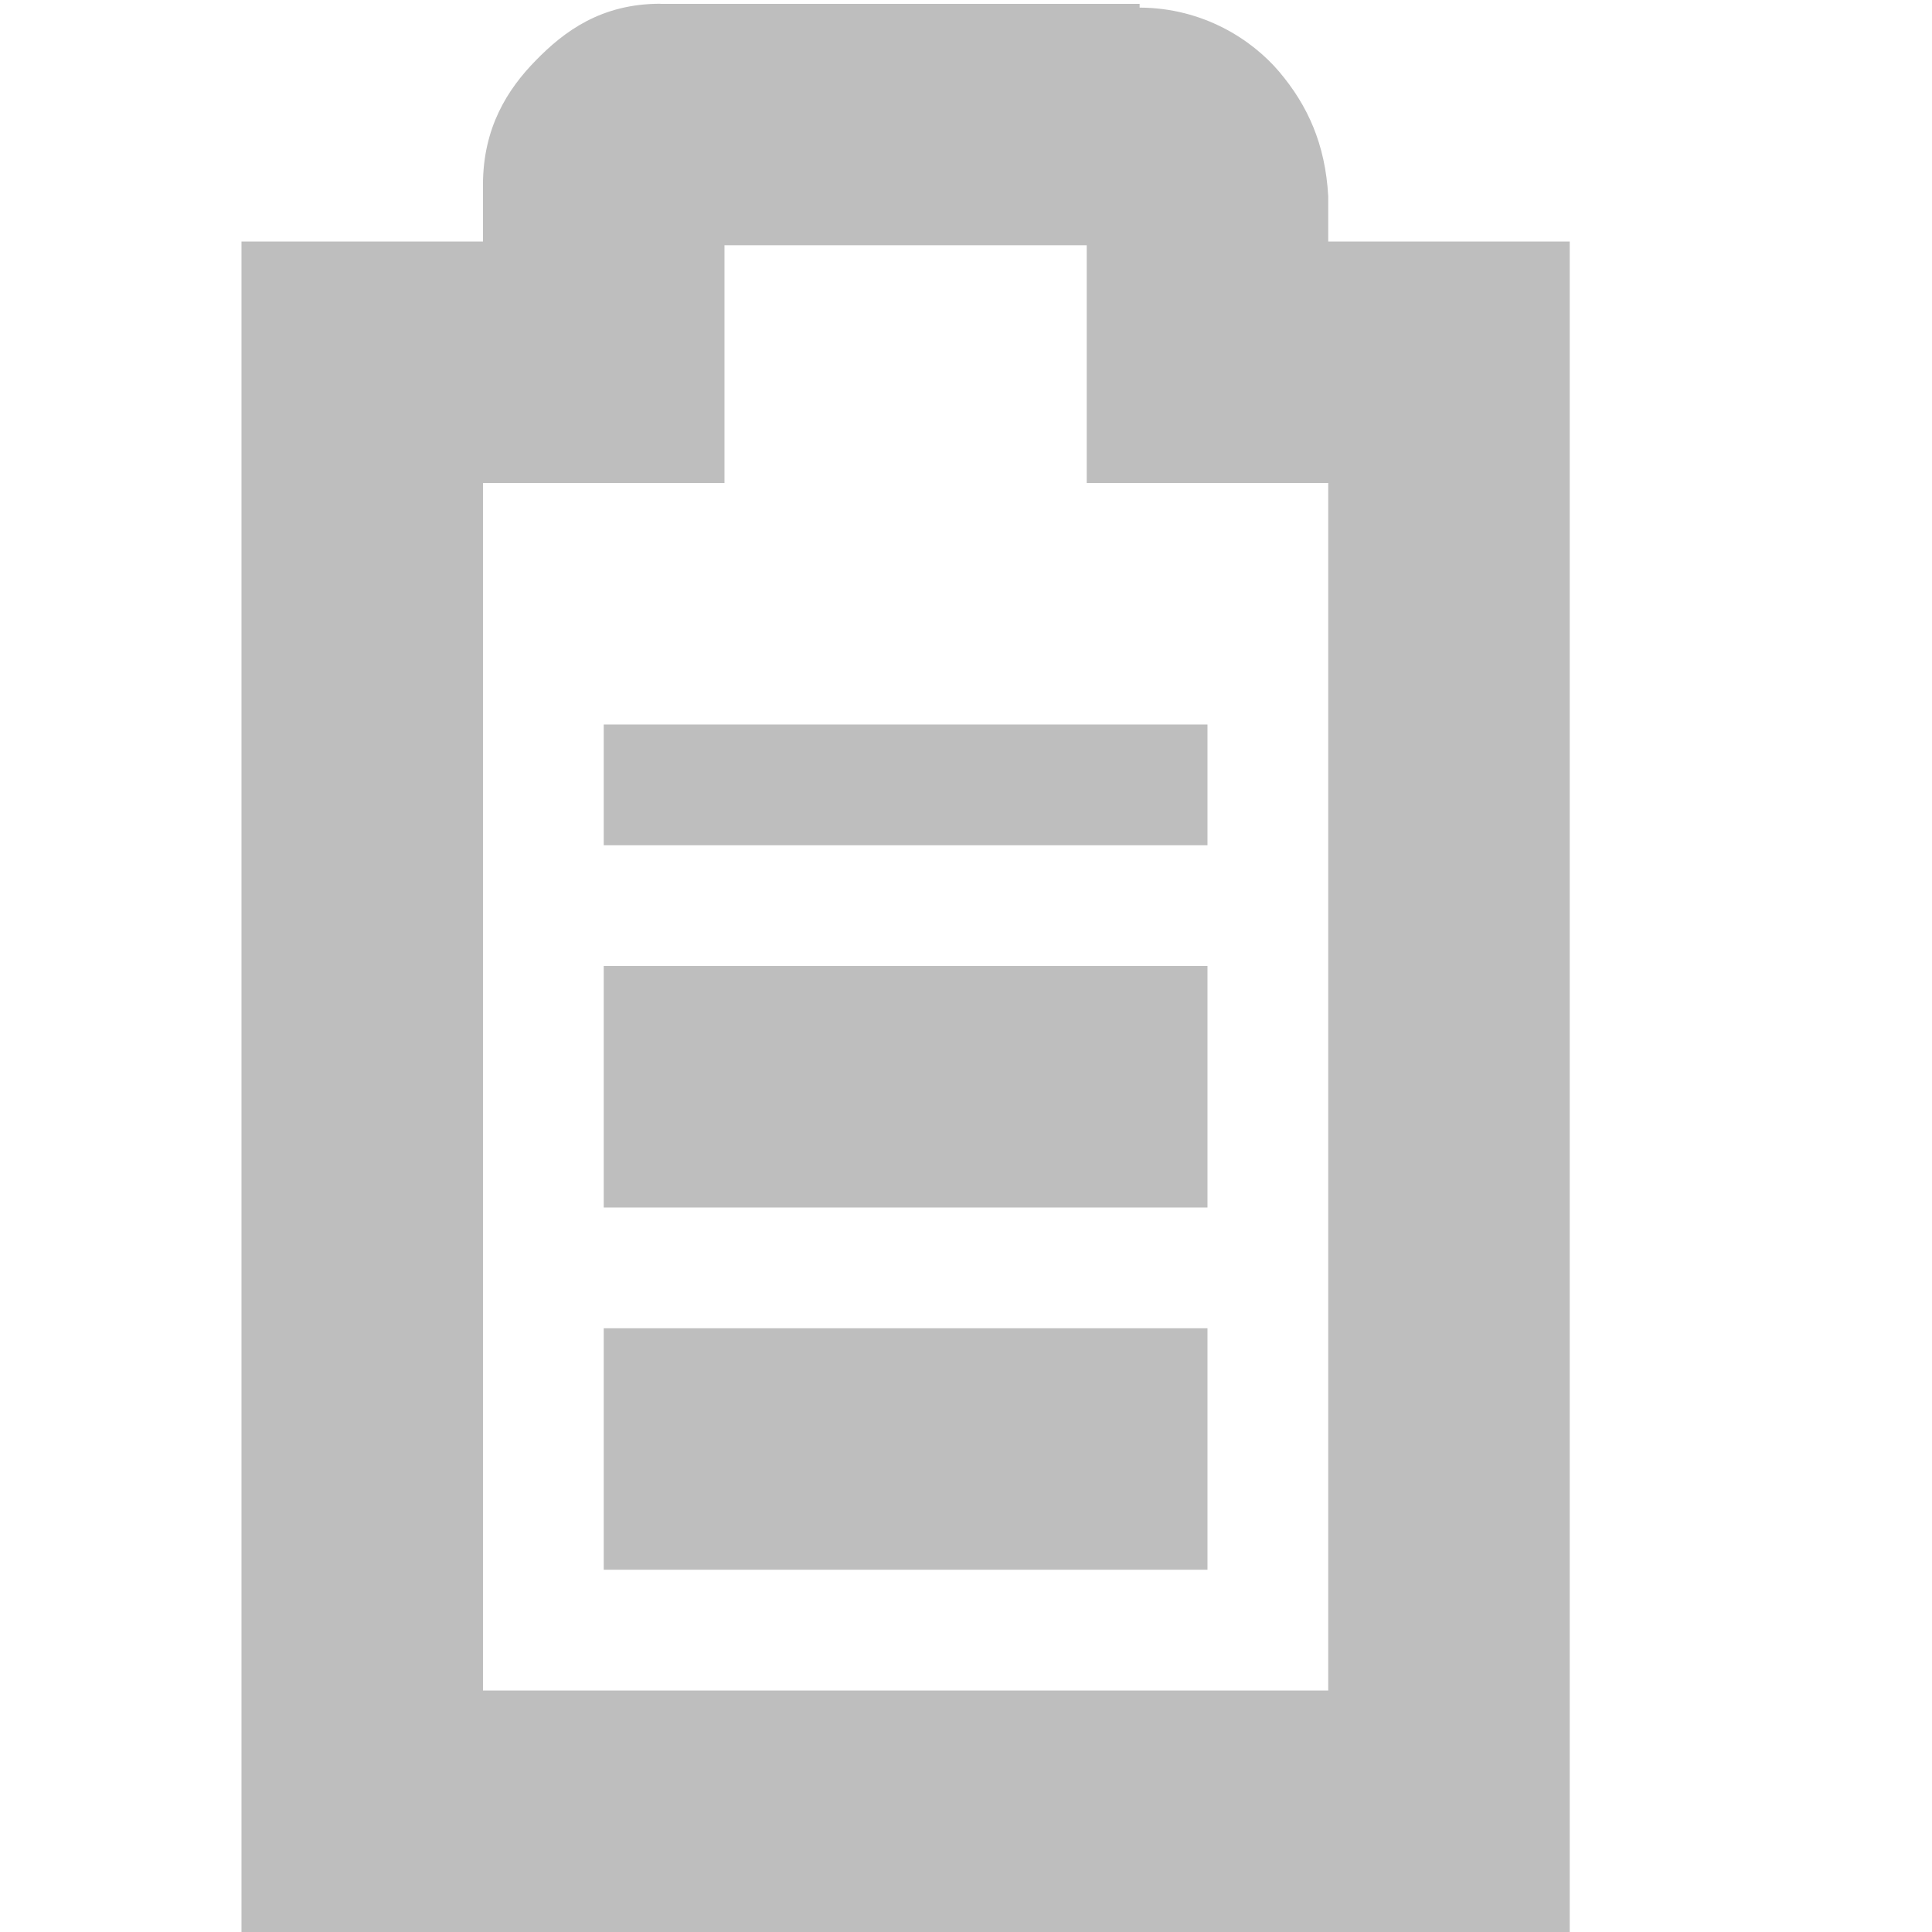
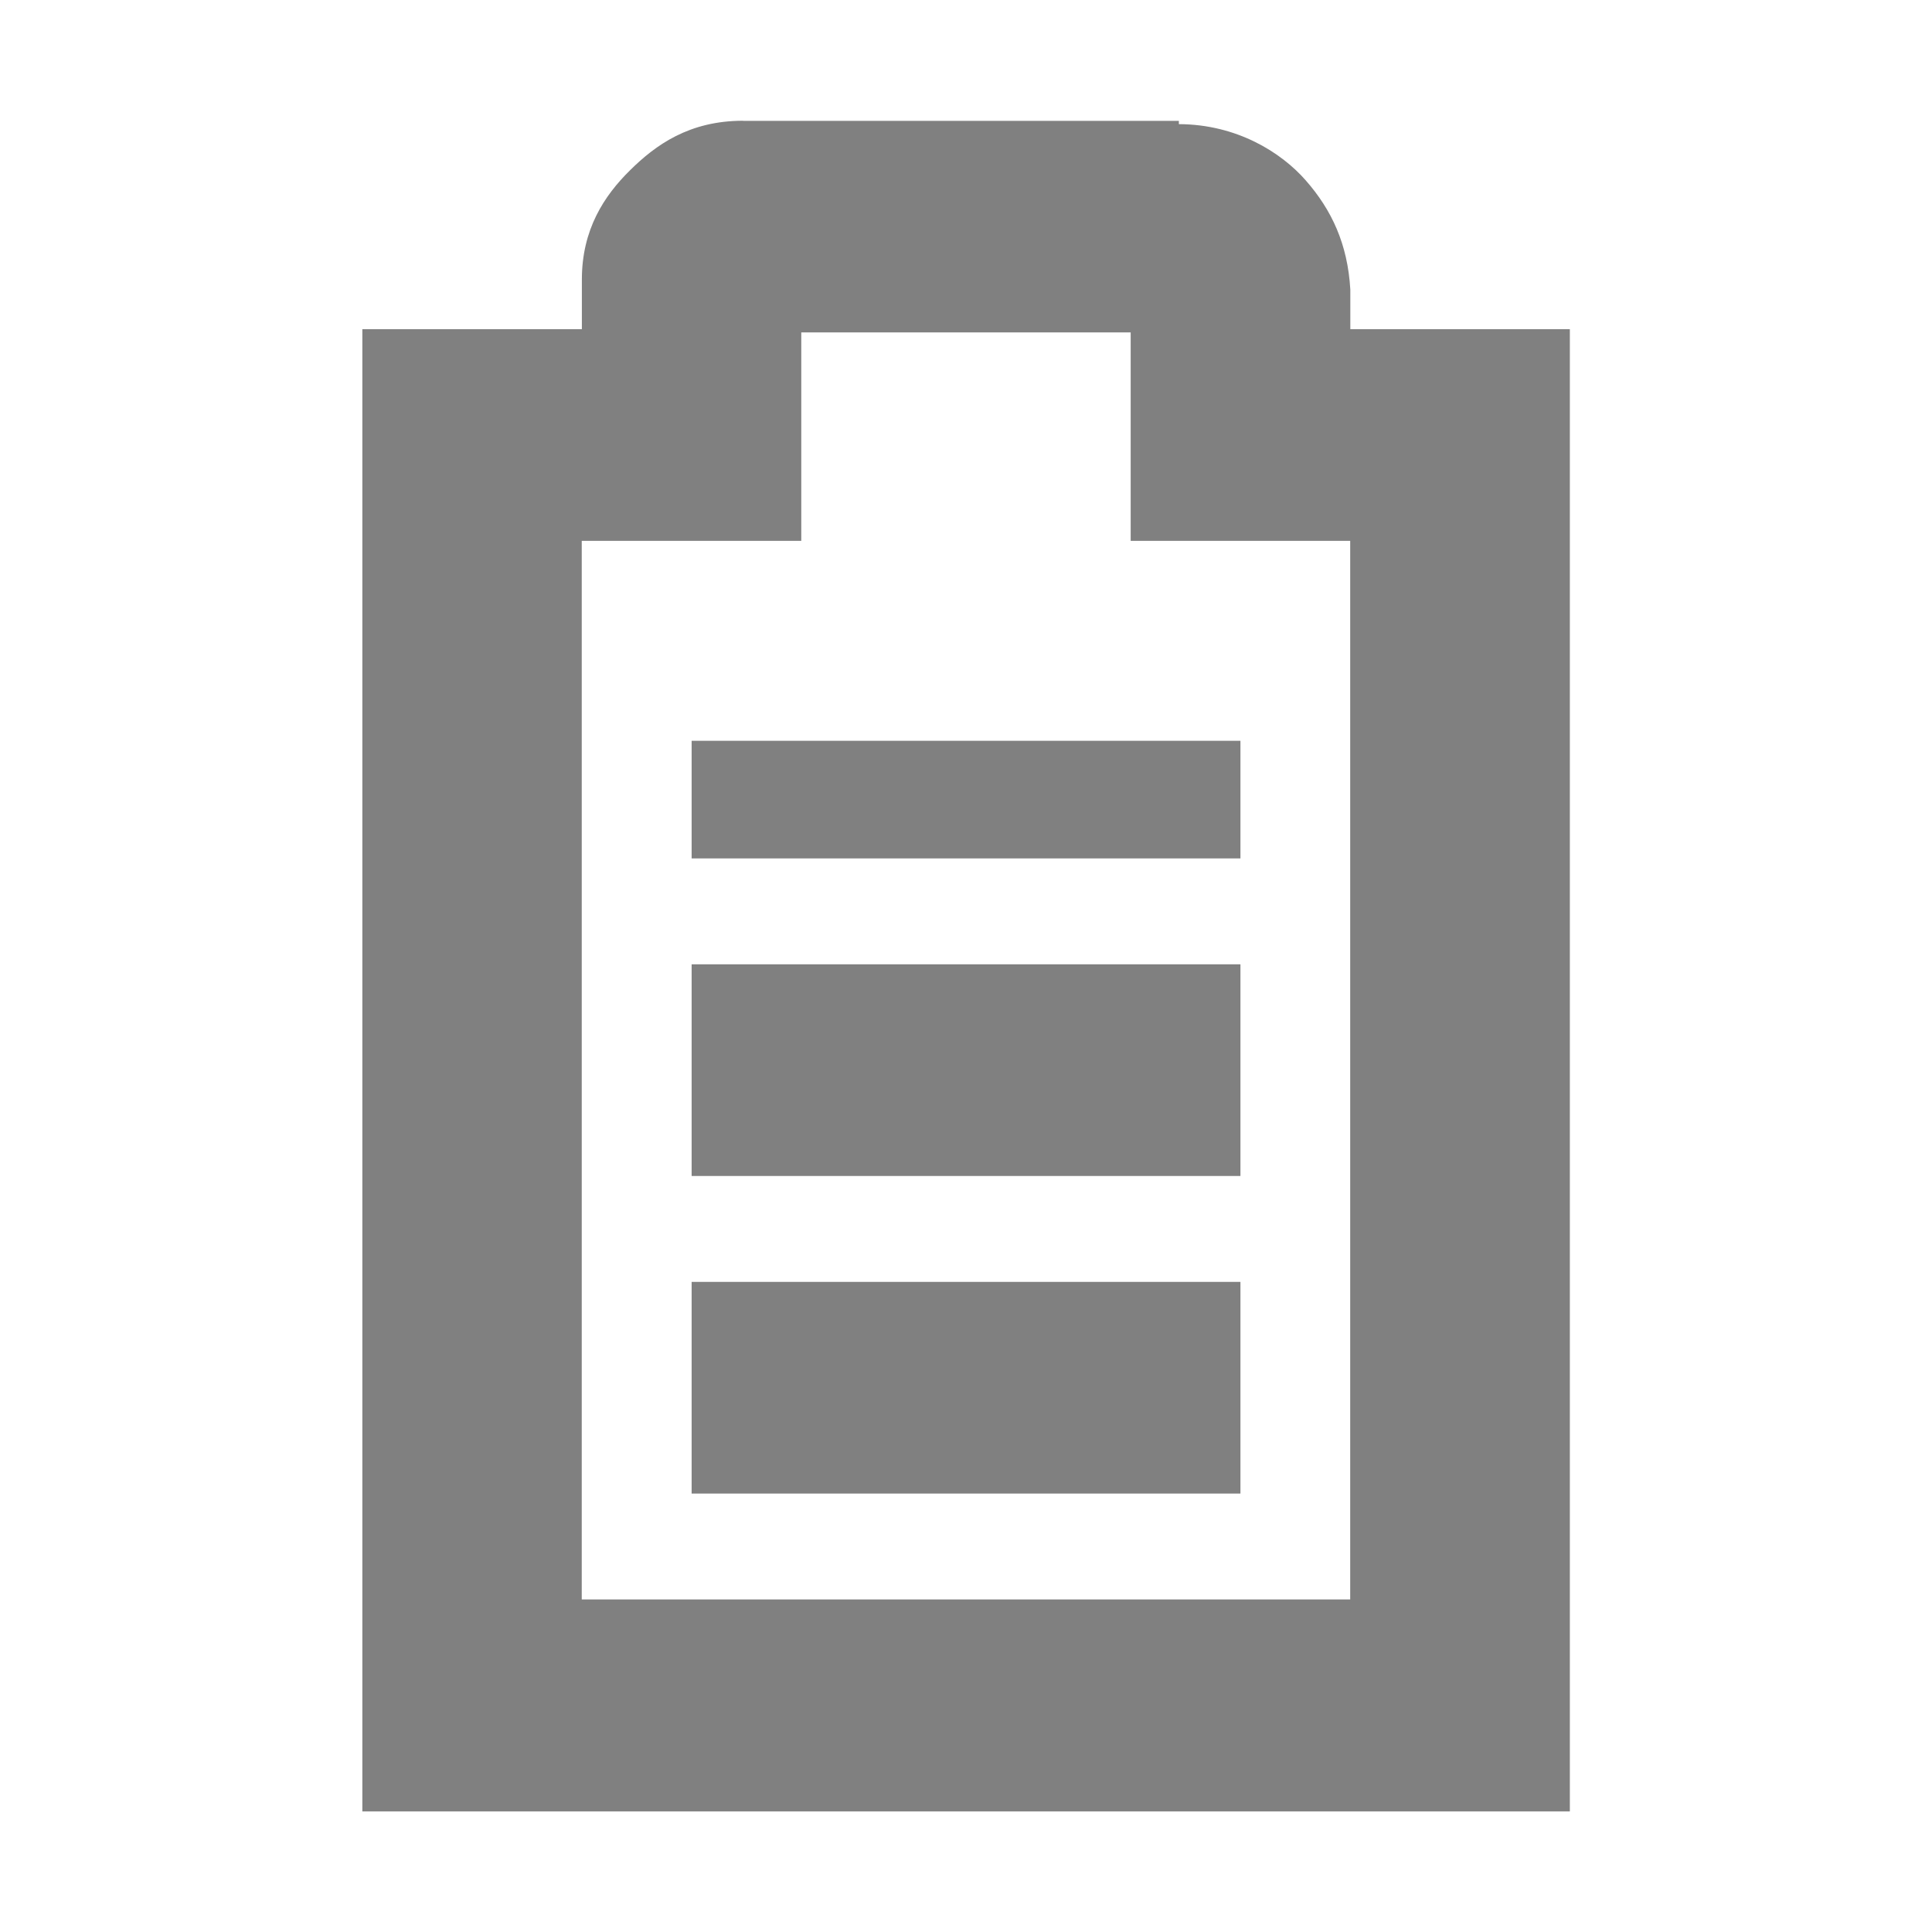
<svg xmlns="http://www.w3.org/2000/svg" id="svg7384" version="1.1" height="16" width="16">
  <defs id="defs7386" />
  <g transform="translate(-61.0002,-217)" id="layer9" style="display:inline">
-     <rect transform="matrix(0,1,1,0,0,0)" x="225" y="66" id="rect3735" height="5" width="2" style="fill:#bebebe;fill-opacity:1;stroke:none" />
-     <path d="m 66.469,217.031 c -0.49,0 -0.796,0.228 -1.031,0.469 C 65.202,217.74 65,218.059 65,218.531 L 65,219 l -1,0 -1,0 0,1 0,12 0,1 1,0 9,0 1,0 0,-1 0,-12 0,-1 -1,0 -1,0 0,-0.344 0,-0.031 c -0.024,-0.431 -0.17,-0.752 -0.406,-1.031 -0.224,-0.264 -0.627,-0.529 -1.156,-0.531 l 0,-0.031 -0.062,0 -3.906,0 z m 0.531,2 3,0 0,0.969 0,1 1,0 1,0 0,10 -7,0 0,-10 1,0 1,0 0,-1 0,-0.969 z" id="path3737" style="font-size:medium;font-style:normal;font-variant:normal;font-weight:normal;font-stretch:normal;text-indent:0;text-align:start;text-decoration:none;line-height:normal;letter-spacing:normal;word-spacing:normal;text-transform:none;direction:ltr;block-progression:tb;writing-mode:lr-tb;text-anchor:start;baseline-shift:baseline;color:#bebebe;fill:#bebebe;fill-opacity:1;stroke:none;stroke-width:2;marker:none;visibility:visible;display:inline;overflow:visible;enable-background:accumulate;font-family:Sans;-inkscape-font-specification:Sans" />
-     <rect transform="matrix(0,1,1,0,0,0)" x="228" y="66" id="rect10870" height="5" style="fill:#bebebe;fill-opacity:1;stroke:none" width="2" />
-     <rect transform="matrix(0,1,1,0,0,0)" x="223" y="66" id="rect3735-0" height="5" width="1" style="fill:#bebebe;fill-opacity:1;stroke:none;display:inline" />
+     <rect transform="matrix(0,1,1,0,0,0)" x="224.986" y="66.728" id="rect3735" height="4.545" width="1.753" style="fill:#808080;fill-opacity:1;stroke:none" />
+     <path d="m 67.154,218 c -0.446,0 -0.724,0.2 -0.937,0.411 -0.214,0.211 -0.398,0.49 -0.398,0.904 l 0,0.411 -0.909,0 -0.909,0 0,0.877 0,10.521 0,0.877 0.909,0 8.182,0 0.909,0 0,-0.877 0,-10.521 0,-0.877 -0.909,0 -0.909,0 0,-0.301 0,-0.027 c -0.022,-0.378 -0.155,-0.66 -0.369,-0.904 -0.203,-0.232 -0.57,-0.464 -1.051,-0.466 l 0,-0.027 -0.057,0 -3.551,0 z m 0.483,1.753 2.727,0 0,0.849 0,0.877 0.909,0 0.909,0 0,8.767 -6.364,0 0,-8.767 0.909,0 0.909,0 0,-0.877 0,-0.849 z" id="path3737" style="font-size:medium;font-style:normal;font-variant:normal;font-weight:normal;font-stretch:normal;text-indent:0;text-align:start;text-decoration:none;line-height:normal;letter-spacing:normal;word-spacing:normal;text-transform:none;direction:ltr;block-progression:tb;writing-mode:lr-tb;text-anchor:start;baseline-shift:baseline;color:#bebebe;fill:#808080;fill-opacity:1;stroke:none;stroke-width:2;marker:none;visibility:visible;display:inline;overflow:visible;enable-background:accumulate;font-family:Sans;-inkscape-font-specification:Sans" />
+     <rect transform="matrix(0,1,1,0,0,0)" x="227.616" y="66.728" id="rect10870" height="4.545" style="fill:#808080;fill-opacity:1;stroke:none" width="1.753" />
+     <rect transform="matrix(0,1,1,0,0,0)" x="223.135" y="66.728" id="rect3735-0" height="4.545" width="0.974" style="fill:#808080;fill-opacity:1;stroke:none;display:inline" />
  </g>
  <g transform="translate(-61.0002,-217)" id="layer10" />
  <g transform="translate(-61.0002,-217)" id="layer11" />
  <g transform="translate(-61.0002,-217)" id="layer12" />
  <g transform="translate(-61.0002,-217)" id="layer13" />
  <g transform="translate(-61.0002,-217)" id="layer14" />
  <g transform="translate(-61.0002,-217)" id="layer15" style="display:inline" />
  <g transform="translate(-61.0002,-217)" id="g4953" style="display:inline" />
</svg>
